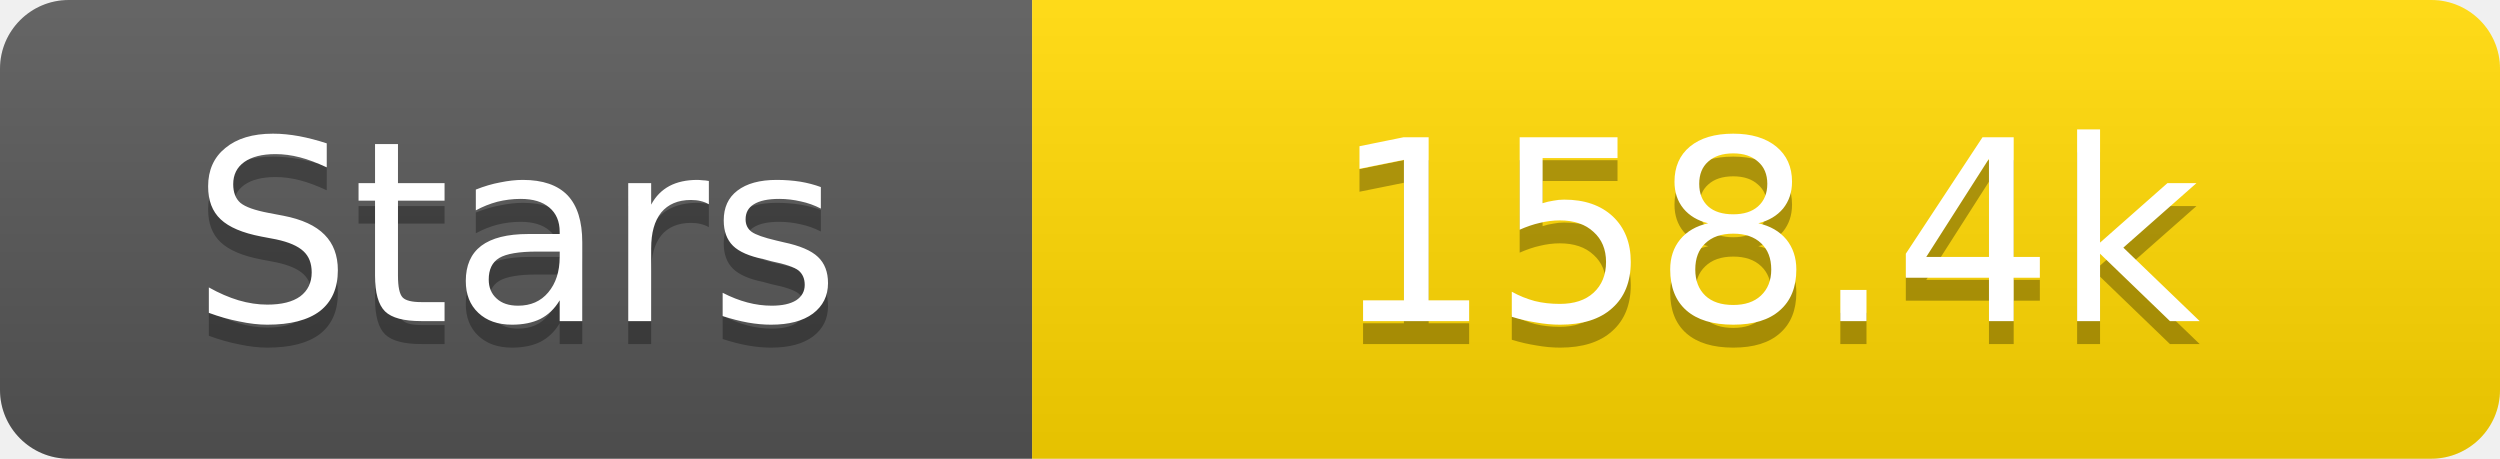
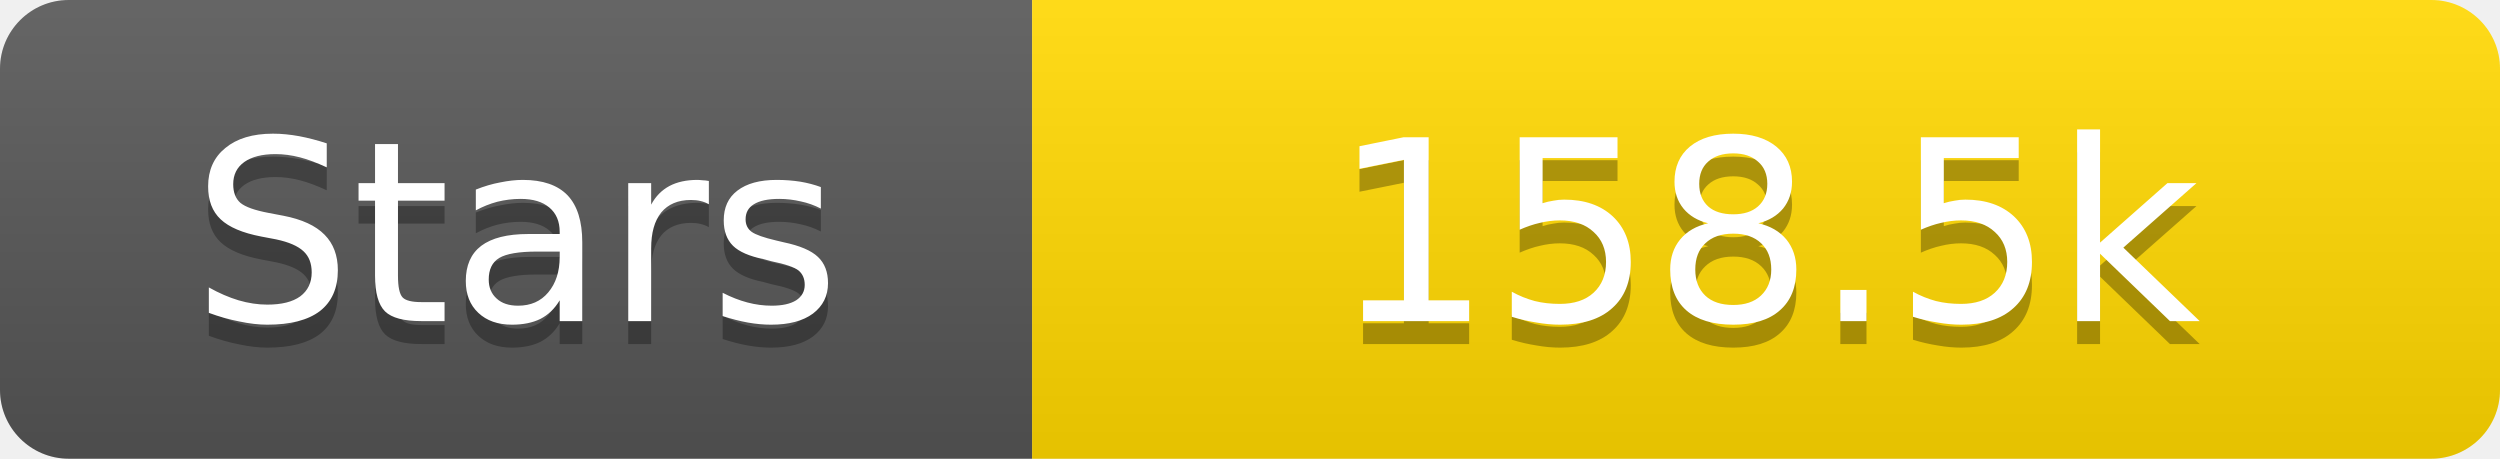
<svg xmlns="http://www.w3.org/2000/svg" width="109" height="20">
  <linearGradient id="s" x2="0" y2="100%">
    <stop offset="0" stop-color="#fff" stop-opacity=".1" />
    <stop offset="1" stop-opacity=".1" />
  </linearGradient>
  <clipPath id="r">
    <rect width="109" height="20" rx="3" fill="#fff" />
  </clipPath>
  <g clip-path="url(#r)">
    <rect width="45" height="20" fill="#555" />
    <rect x="45" width="64" height="20" fill="#ffd700" />
    <rect width="109" height="20" fill="url(#s)" />
  </g>
  <g fill="#fff" text-anchor="middle" font-family="Verdana,Geneva,DejaVu Sans,sans-serif" text-rendering="geometricPrecision" font-size="11">
    <text x="22.5" y="15" fill="#010101" fill-opacity=".3">Stars</text>
    <text x="22.5" y="14">Stars</text>
-     <text x="77.0" y="15" fill="#010101" fill-opacity=".3">158.4k</text>
-     <text x="77.0" y="14">158.4k</text>
+     <text x="77.0" y="15" fill="#010101" fill-opacity=".3">158.5k</text>
+     <text x="77.0" y="14">158.5k</text>
  </g>
</svg>
